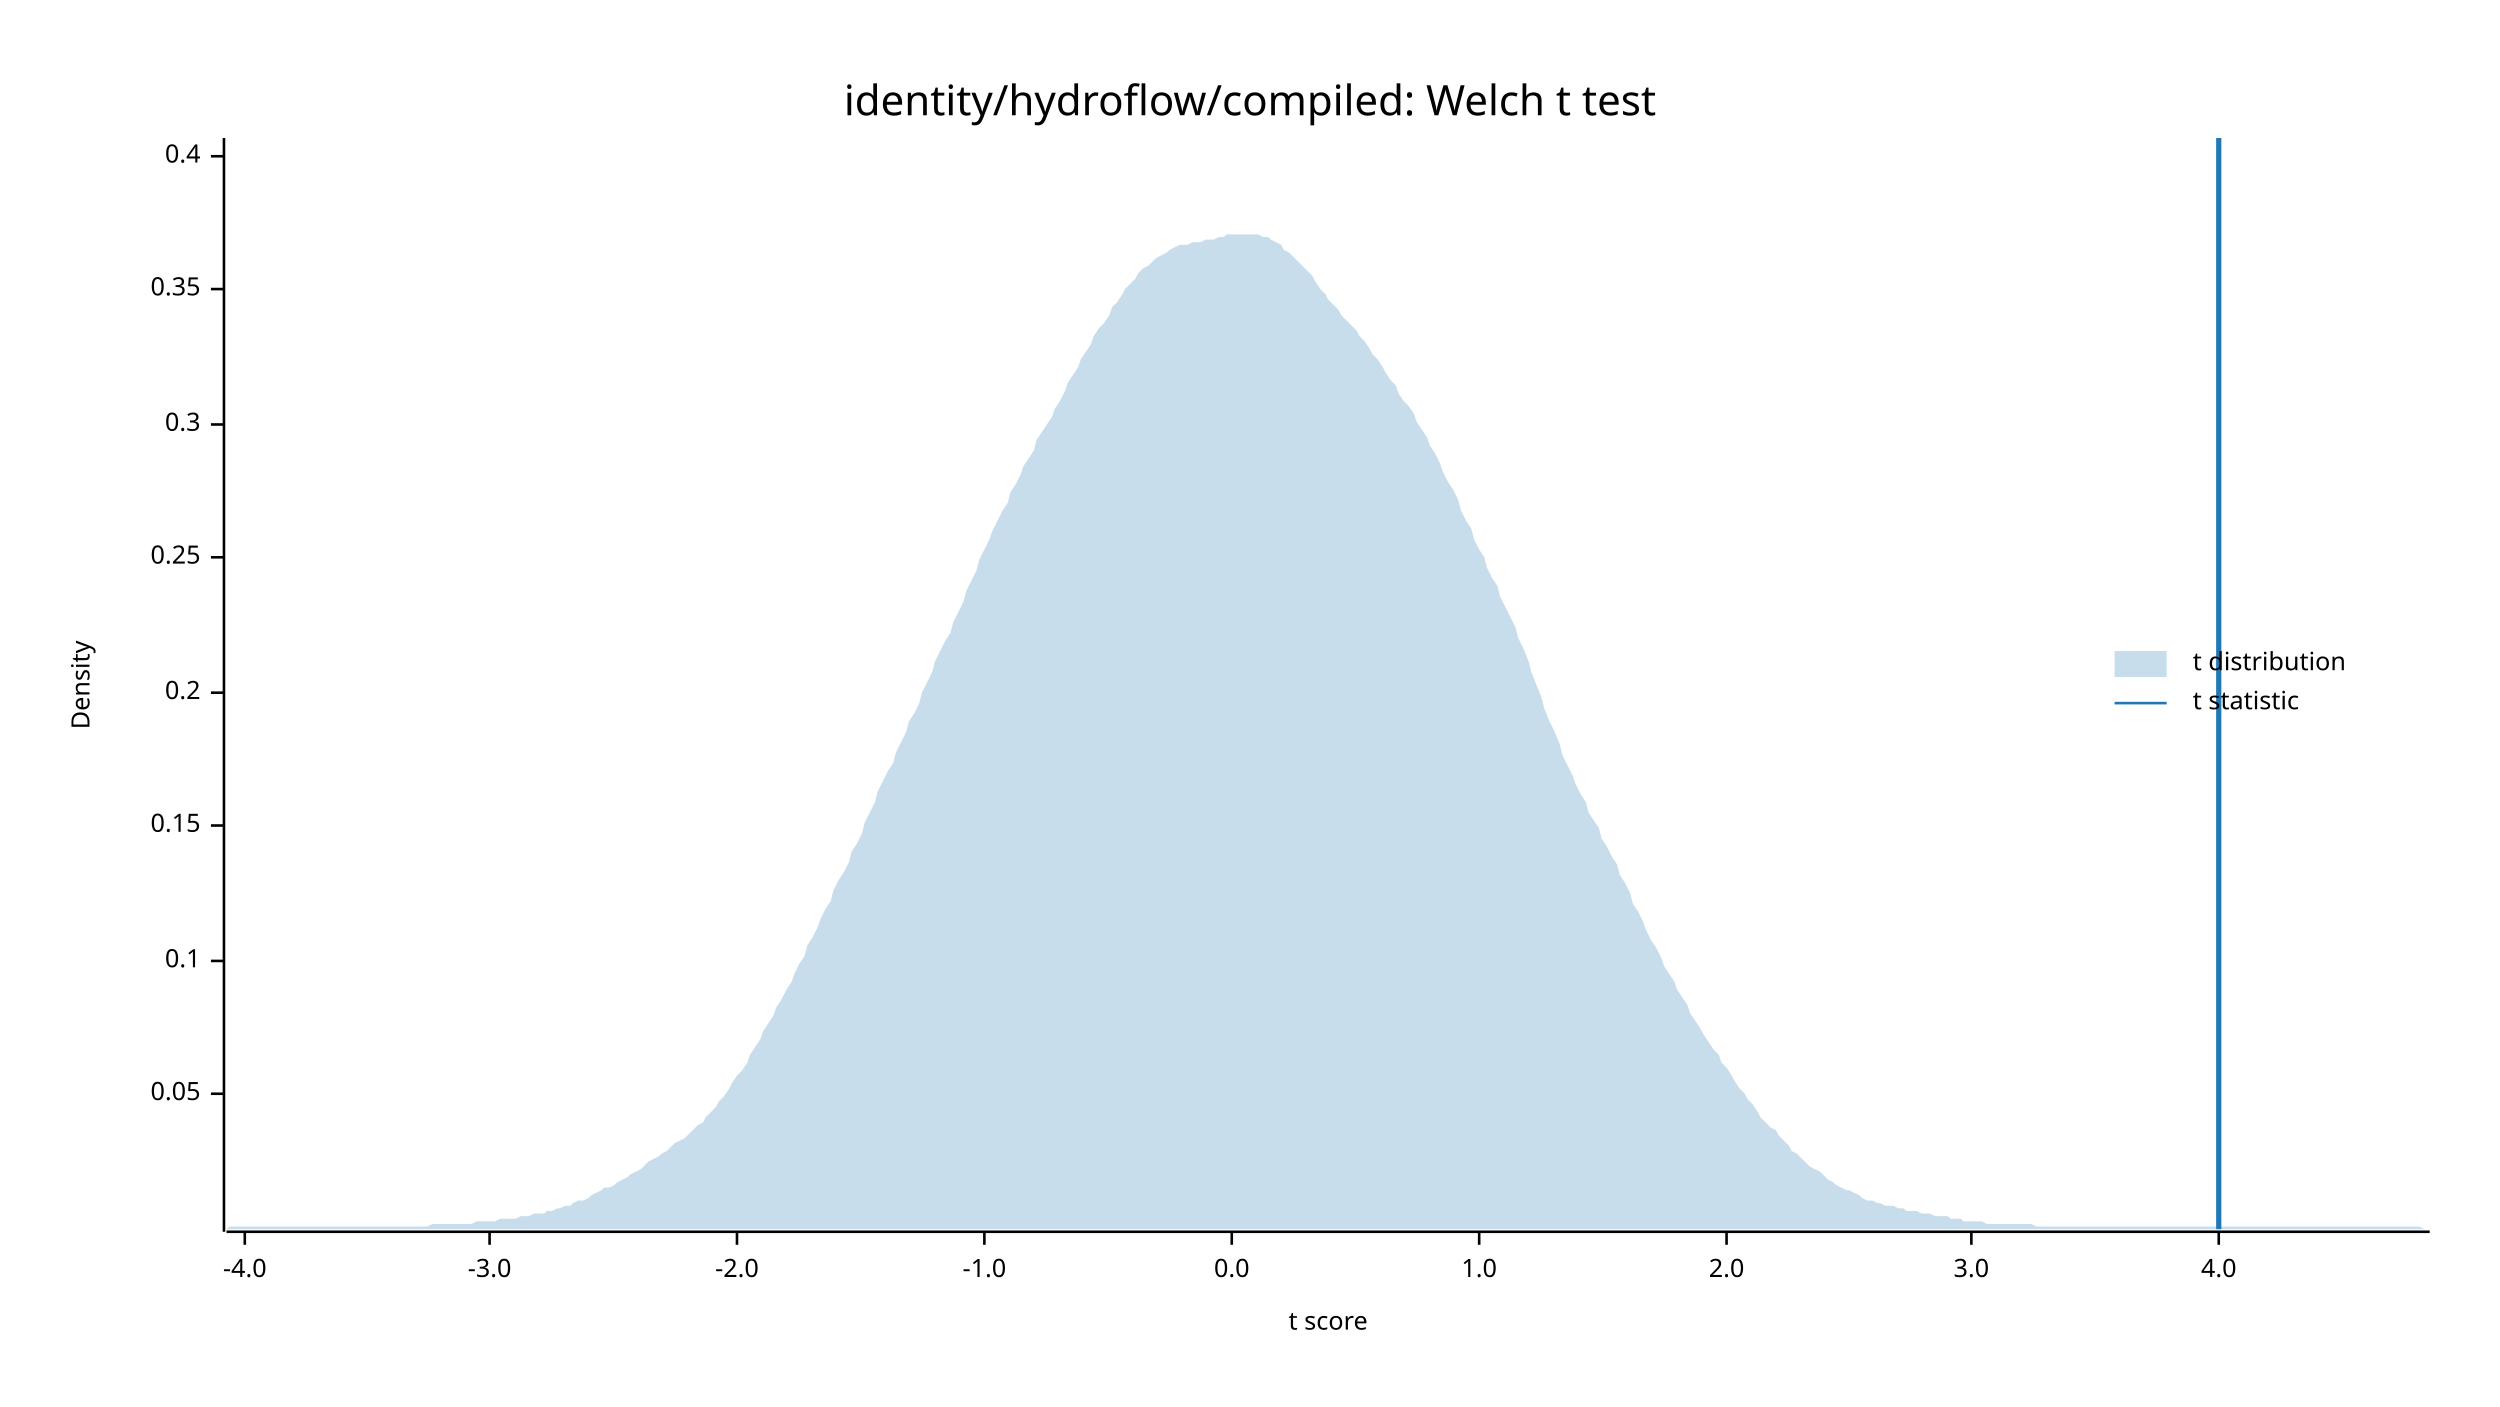
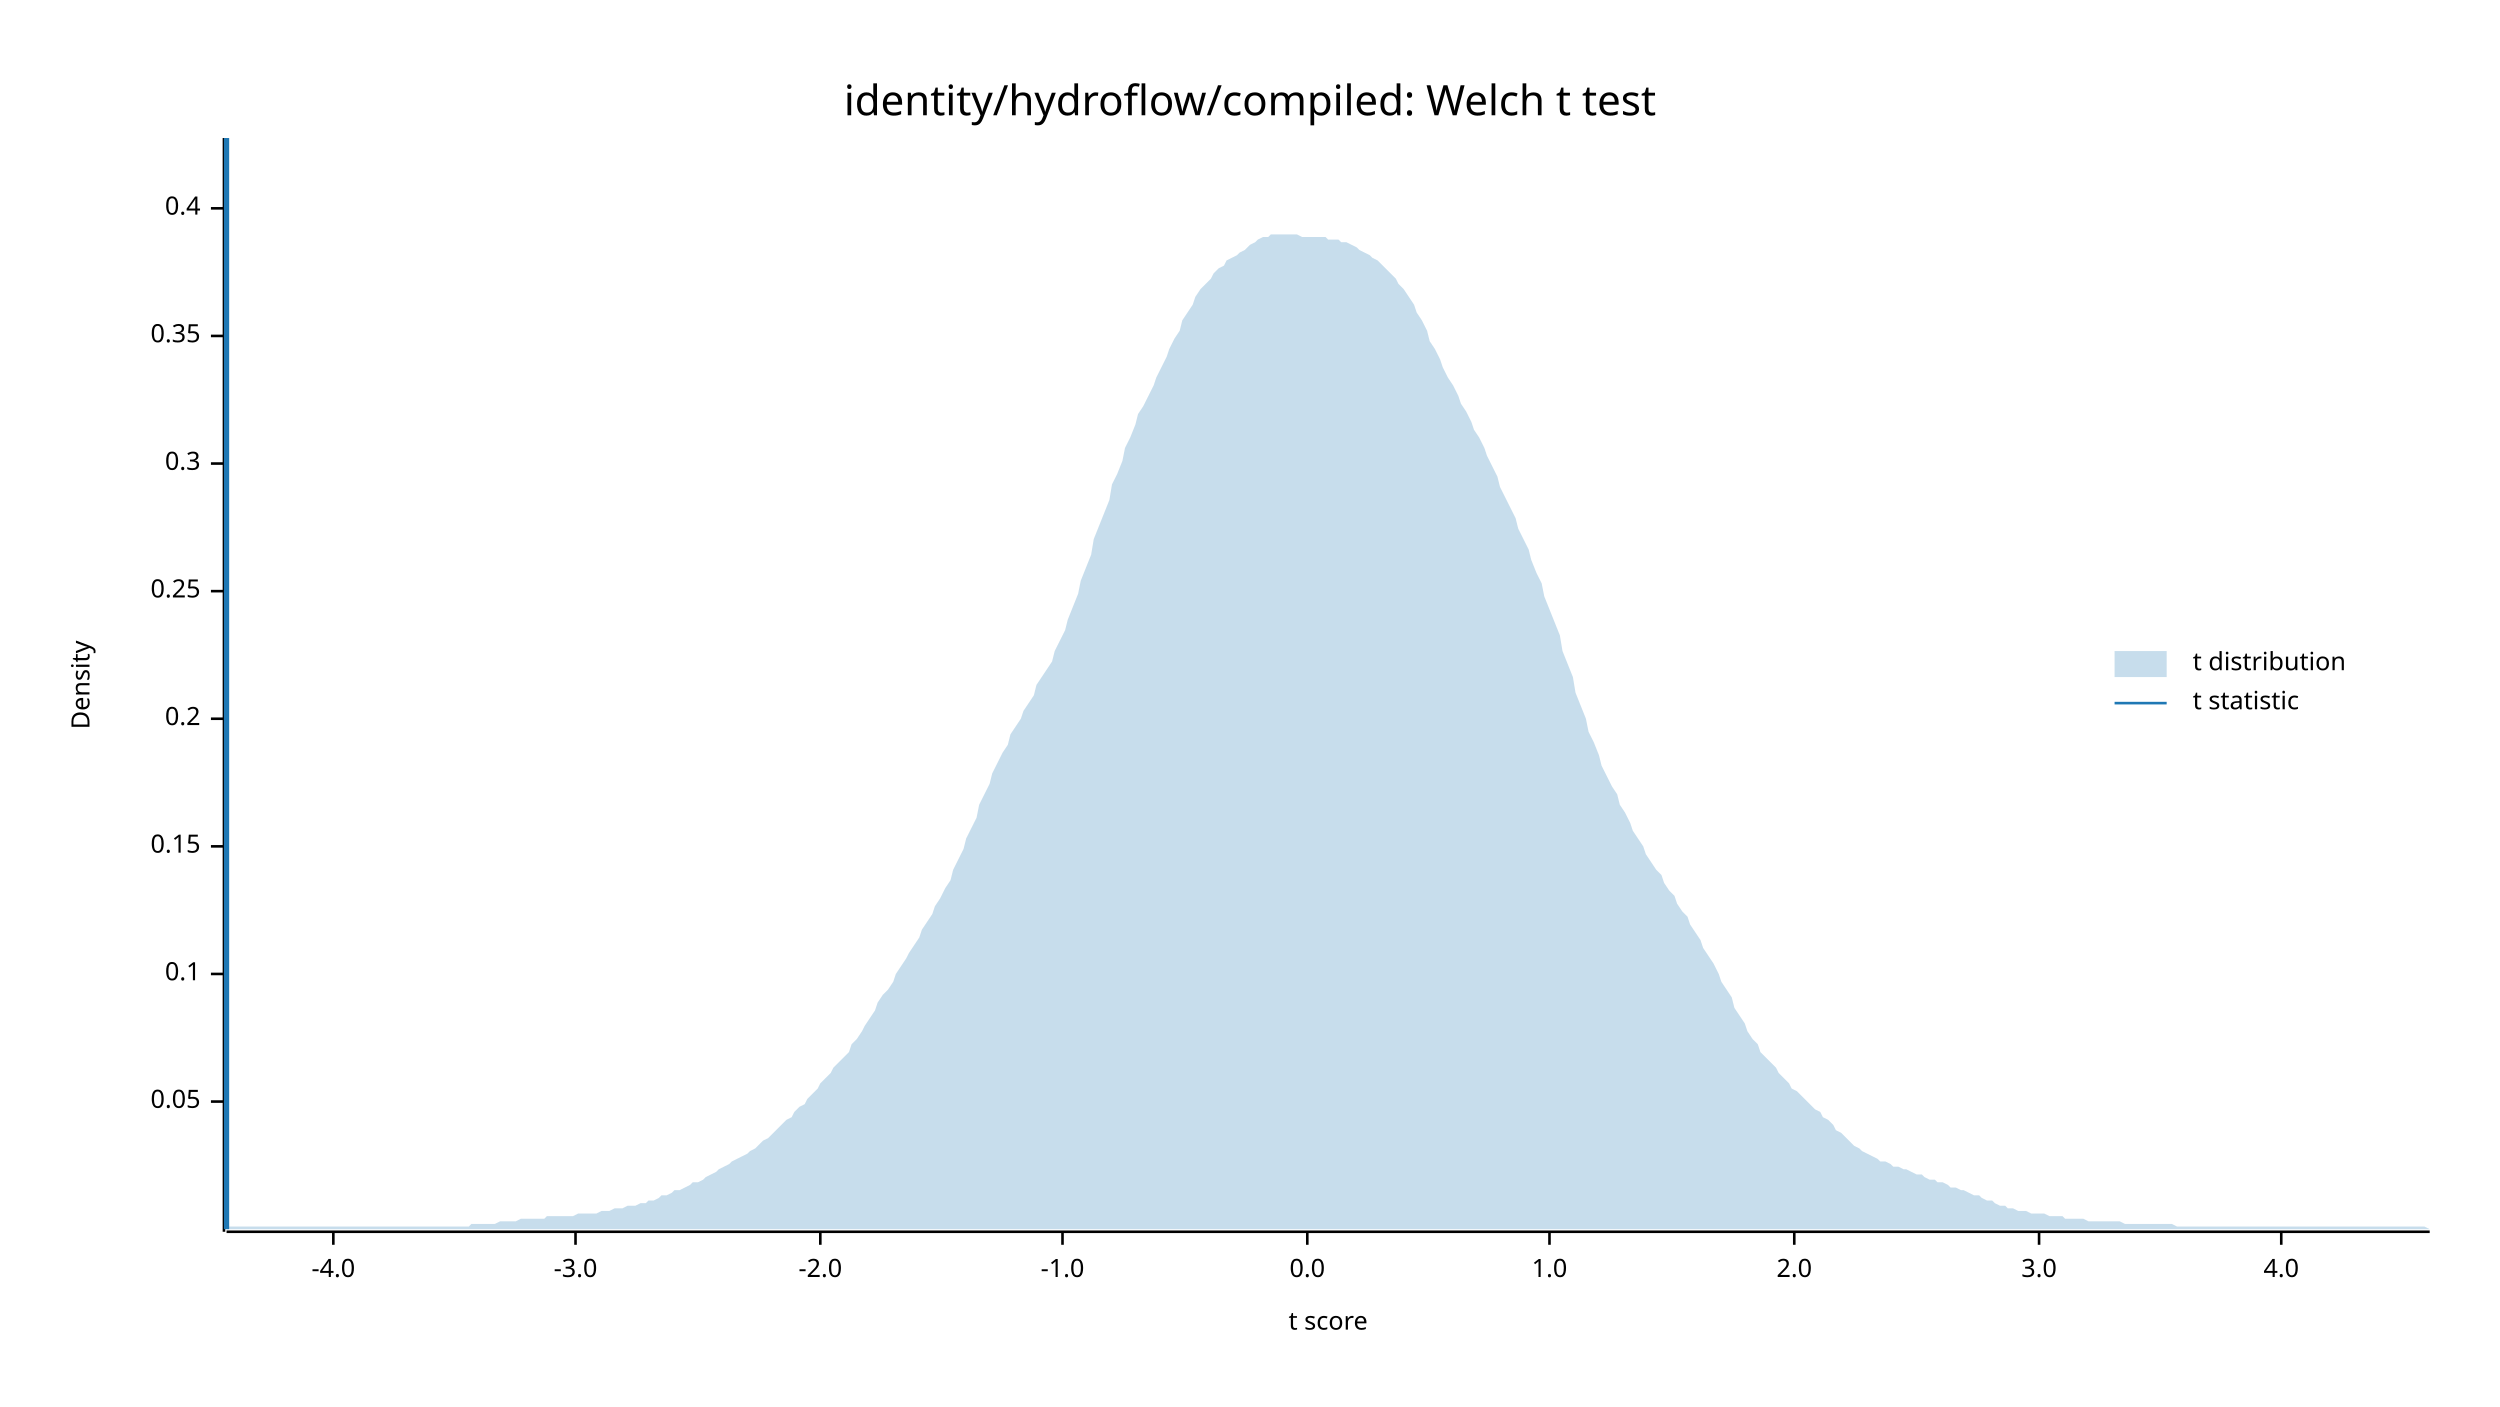
<svg xmlns="http://www.w3.org/2000/svg" width="960" height="540" viewBox="0 0 960 540">
  <text x="480" y="32" dy="0.76em" text-anchor="middle" font-family="sans-serif" font-size="16.129" opacity="1" fill="#000000">
identity/hydroflow/compiled: Welch t test
</text>
  <text x="27" y="263" dy="0.76em" text-anchor="middle" font-family="sans-serif" font-size="9.677" opacity="1" fill="#000000" transform="rotate(270, 27, 263)">
Density
</text>
  <text x="510" y="513" dy="-0.5ex" text-anchor="middle" font-family="sans-serif" font-size="9.677" opacity="1" fill="#000000">
t score
</text>
  <polyline fill="none" opacity="1" stroke="#000000" stroke-width="1" points="86,53 86,473 " />
-   <text x="77" y="420" dy="0.5ex" text-anchor="end" font-family="sans-serif" font-size="9.677" opacity="1" fill="#000000">
+   <text x="77" y="423" dy="0.5ex" text-anchor="end" font-family="sans-serif" font-size="9.677" opacity="1" fill="#000000">
0.05
</text>
-   <polyline fill="none" opacity="1" stroke="#000000" stroke-width="1" points="81,420 86,420 " />
-   <text x="77" y="369" dy="0.5ex" text-anchor="end" font-family="sans-serif" font-size="9.677" opacity="1" fill="#000000">
+   <polyline fill="none" opacity="1" stroke="#000000" stroke-width="1" points="81,423 86,423 " />
+   <text x="77" y="374" dy="0.5ex" text-anchor="end" font-family="sans-serif" font-size="9.677" opacity="1" fill="#000000">
0.1
</text>
-   <polyline fill="none" opacity="1" stroke="#000000" stroke-width="1" points="81,369 86,369 " />
-   <text x="77" y="317" dy="0.5ex" text-anchor="end" font-family="sans-serif" font-size="9.677" opacity="1" fill="#000000">
+   <polyline fill="none" opacity="1" stroke="#000000" stroke-width="1" points="81,374 86,374 " />
+   <text x="77" y="325" dy="0.5ex" text-anchor="end" font-family="sans-serif" font-size="9.677" opacity="1" fill="#000000">
0.15
</text>
-   <polyline fill="none" opacity="1" stroke="#000000" stroke-width="1" points="81,317 86,317 " />
-   <text x="77" y="266" dy="0.5ex" text-anchor="end" font-family="sans-serif" font-size="9.677" opacity="1" fill="#000000">
+   <polyline fill="none" opacity="1" stroke="#000000" stroke-width="1" points="81,325 86,325 " />
+   <text x="77" y="276" dy="0.5ex" text-anchor="end" font-family="sans-serif" font-size="9.677" opacity="1" fill="#000000">
0.2
</text>
-   <polyline fill="none" opacity="1" stroke="#000000" stroke-width="1" points="81,266 86,266 " />
-   <text x="77" y="214" dy="0.5ex" text-anchor="end" font-family="sans-serif" font-size="9.677" opacity="1" fill="#000000">
+   <polyline fill="none" opacity="1" stroke="#000000" stroke-width="1" points="81,276 86,276 " />
+   <text x="77" y="227" dy="0.5ex" text-anchor="end" font-family="sans-serif" font-size="9.677" opacity="1" fill="#000000">
0.25
</text>
-   <polyline fill="none" opacity="1" stroke="#000000" stroke-width="1" points="81,214 86,214 " />
-   <text x="77" y="163" dy="0.5ex" text-anchor="end" font-family="sans-serif" font-size="9.677" opacity="1" fill="#000000">
+   <polyline fill="none" opacity="1" stroke="#000000" stroke-width="1" points="81,227 86,227 " />
+   <text x="77" y="178" dy="0.5ex" text-anchor="end" font-family="sans-serif" font-size="9.677" opacity="1" fill="#000000">
0.3
</text>
-   <polyline fill="none" opacity="1" stroke="#000000" stroke-width="1" points="81,163 86,163 " />
-   <text x="77" y="111" dy="0.5ex" text-anchor="end" font-family="sans-serif" font-size="9.677" opacity="1" fill="#000000">
+   <polyline fill="none" opacity="1" stroke="#000000" stroke-width="1" points="81,178 86,178 " />
+   <text x="77" y="129" dy="0.5ex" text-anchor="end" font-family="sans-serif" font-size="9.677" opacity="1" fill="#000000">
0.35
</text>
-   <polyline fill="none" opacity="1" stroke="#000000" stroke-width="1" points="81,111 86,111 " />
-   <text x="77" y="60" dy="0.5ex" text-anchor="end" font-family="sans-serif" font-size="9.677" opacity="1" fill="#000000">
+   <polyline fill="none" opacity="1" stroke="#000000" stroke-width="1" points="81,129 86,129 " />
+   <text x="77" y="80" dy="0.5ex" text-anchor="end" font-family="sans-serif" font-size="9.677" opacity="1" fill="#000000">
0.4
</text>
-   <polyline fill="none" opacity="1" stroke="#000000" stroke-width="1" points="81,60 86,60 " />
+   <polyline fill="none" opacity="1" stroke="#000000" stroke-width="1" points="81,80 86,80 " />
  <polyline fill="none" opacity="1" stroke="#000000" stroke-width="1" points="87,473 933,473 " />
-   <text x="94" y="483" dy="0.76em" text-anchor="middle" font-family="sans-serif" font-size="9.677" opacity="1" fill="#000000">
+   <text x="128" y="483" dy="0.76em" text-anchor="middle" font-family="sans-serif" font-size="9.677" opacity="1" fill="#000000">
-4.0
</text>
-   <polyline fill="none" opacity="1" stroke="#000000" stroke-width="1" points="94,473 94,478 " />
-   <text x="188" y="483" dy="0.76em" text-anchor="middle" font-family="sans-serif" font-size="9.677" opacity="1" fill="#000000">
+   <polyline fill="none" opacity="1" stroke="#000000" stroke-width="1" points="128,473 128,478 " />
+   <text x="221" y="483" dy="0.76em" text-anchor="middle" font-family="sans-serif" font-size="9.677" opacity="1" fill="#000000">
-3.0
</text>
-   <polyline fill="none" opacity="1" stroke="#000000" stroke-width="1" points="188,473 188,478 " />
-   <text x="283" y="483" dy="0.76em" text-anchor="middle" font-family="sans-serif" font-size="9.677" opacity="1" fill="#000000">
+   <polyline fill="none" opacity="1" stroke="#000000" stroke-width="1" points="221,473 221,478 " />
+   <text x="315" y="483" dy="0.76em" text-anchor="middle" font-family="sans-serif" font-size="9.677" opacity="1" fill="#000000">
-2.0
</text>
-   <polyline fill="none" opacity="1" stroke="#000000" stroke-width="1" points="283,473 283,478 " />
-   <text x="378" y="483" dy="0.76em" text-anchor="middle" font-family="sans-serif" font-size="9.677" opacity="1" fill="#000000">
+   <polyline fill="none" opacity="1" stroke="#000000" stroke-width="1" points="315,473 315,478 " />
+   <text x="408" y="483" dy="0.76em" text-anchor="middle" font-family="sans-serif" font-size="9.677" opacity="1" fill="#000000">
-1.0
</text>
-   <polyline fill="none" opacity="1" stroke="#000000" stroke-width="1" points="378,473 378,478 " />
-   <text x="473" y="483" dy="0.76em" text-anchor="middle" font-family="sans-serif" font-size="9.677" opacity="1" fill="#000000">
+   <polyline fill="none" opacity="1" stroke="#000000" stroke-width="1" points="408,473 408,478 " />
+   <text x="502" y="483" dy="0.76em" text-anchor="middle" font-family="sans-serif" font-size="9.677" opacity="1" fill="#000000">
0.0
</text>
-   <polyline fill="none" opacity="1" stroke="#000000" stroke-width="1" points="473,473 473,478 " />
-   <text x="568" y="483" dy="0.76em" text-anchor="middle" font-family="sans-serif" font-size="9.677" opacity="1" fill="#000000">
+   <polyline fill="none" opacity="1" stroke="#000000" stroke-width="1" points="502,473 502,478 " />
+   <text x="595" y="483" dy="0.76em" text-anchor="middle" font-family="sans-serif" font-size="9.677" opacity="1" fill="#000000">
1.0
</text>
-   <polyline fill="none" opacity="1" stroke="#000000" stroke-width="1" points="568,473 568,478 " />
-   <text x="663" y="483" dy="0.76em" text-anchor="middle" font-family="sans-serif" font-size="9.677" opacity="1" fill="#000000">
+   <polyline fill="none" opacity="1" stroke="#000000" stroke-width="1" points="595,473 595,478 " />
+   <text x="689" y="483" dy="0.76em" text-anchor="middle" font-family="sans-serif" font-size="9.677" opacity="1" fill="#000000">
2.0
</text>
-   <polyline fill="none" opacity="1" stroke="#000000" stroke-width="1" points="663,473 663,478 " />
-   <text x="757" y="483" dy="0.76em" text-anchor="middle" font-family="sans-serif" font-size="9.677" opacity="1" fill="#000000">
+   <polyline fill="none" opacity="1" stroke="#000000" stroke-width="1" points="689,473 689,478 " />
+   <text x="783" y="483" dy="0.76em" text-anchor="middle" font-family="sans-serif" font-size="9.677" opacity="1" fill="#000000">
3.0
</text>
-   <polyline fill="none" opacity="1" stroke="#000000" stroke-width="1" points="757,473 757,478 " />
-   <text x="852" y="483" dy="0.76em" text-anchor="middle" font-family="sans-serif" font-size="9.677" opacity="1" fill="#000000">
+   <polyline fill="none" opacity="1" stroke="#000000" stroke-width="1" points="783,473 783,478 " />
+   <text x="876" y="483" dy="0.76em" text-anchor="middle" font-family="sans-serif" font-size="9.677" opacity="1" fill="#000000">
4.0
</text>
-   <polyline fill="none" opacity="1" stroke="#000000" stroke-width="1" points="852,473 852,478 " />
-   <polygon opacity="0.25" fill="#1F78B4" points="87,472 88,471 90,471 92,471 93,471 95,471 97,471 98,471 100,471 102,471 103,471 105,471 107,471 109,471 110,471 112,471 114,471 115,471 117,471 119,471 120,471 122,471 124,471 125,471 127,471 129,471 131,471 132,471 134,471 136,471 137,471 139,471 141,471 142,471 144,471 146,471 148,471 149,471 151,471 153,471 154,471 156,471 158,471 159,471 161,471 163,471 164,471 166,470 168,470 170,470 171,470 173,470 175,470 176,470 178,470 180,470 181,470 183,469 185,469 187,469 188,469 190,469 192,468 193,468 195,468 197,468 198,468 200,467 202,467 203,467 205,466 207,466 209,466 210,465 212,465 214,464 215,464 217,463 219,463 220,462 222,461 224,461 226,460 227,459 229,458 231,457 232,456 234,456 236,455 237,454 239,453 241,452 242,451 244,450 246,449 248,447 249,446 251,445 253,444 254,443 256,442 258,440 259,439 261,438 263,437 265,435 266,434 268,432 270,431 271,429 273,427 275,425 276,423 278,421 280,418 281,416 283,413 285,411 287,408 288,405 290,402 292,399 293,396 295,393 297,390 298,387 300,384 302,380 304,377 305,374 307,370 309,367 310,363 312,360 314,356 315,353 317,349 319,346 320,342 322,338 324,335 326,331 327,327 329,324 331,320 332,316 334,312 336,308 337,304 339,300 341,296 343,293 344,289 346,285 348,281 349,277 351,274 353,270 354,266 356,262 358,258 359,254 361,250 363,246 365,243 366,239 368,235 370,231 371,227 373,223 375,219 376,215 378,211 380,207 381,204 383,200 385,196 387,193 388,189 390,186 392,182 393,179 395,176 397,173 398,169 400,166 402,163 404,160 405,157 407,154 409,150 410,147 412,144 414,141 415,138 417,135 419,132 420,129 422,126 424,124 426,121 427,118 429,116 431,113 432,111 434,109 436,107 437,105 439,103 441,102 443,100 444,99 446,98 448,97 449,96 451,95 453,94 454,94 456,94 458,93 459,93 461,93 463,92 465,92 466,92 468,91 470,91 471,90 473,90 475,90 476,90 478,90 480,90 482,90 483,90 485,91 487,91 488,92 490,93 492,94 493,96 495,97 497,99 498,100 500,102 502,104 504,106 505,108 507,111 509,113 510,115 512,117 514,119 515,121 517,123 519,125 521,127 522,129 524,131 526,134 527,136 529,138 531,141 532,143 534,146 536,148 537,151 539,154 541,156 543,159 544,162 546,165 548,168 549,171 551,174 553,178 554,181 556,185 558,188 560,192 561,196 563,200 565,203 566,207 568,211 570,214 571,218 573,222 575,225 576,229 578,233 580,237 582,241 583,245 585,249 587,254 588,258 590,263 592,268 593,272 595,277 597,281 599,286 600,290 602,294 604,298 605,301 607,305 609,308 610,312 612,315 614,318 615,322 617,325 619,329 621,332 622,336 624,339 626,343 627,347 629,350 631,354 632,357 634,361 636,364 638,368 639,371 641,374 643,377 644,380 646,383 648,386 649,389 651,392 653,395 654,397 656,400 658,403 660,405 661,408 663,410 665,413 666,415 668,418 670,420 671,422 673,424 675,427 676,429 678,431 680,433 682,434 683,436 685,438 687,440 688,442 690,443 692,445 693,446 695,448 697,449 699,450 700,451 702,453 704,454 705,455 707,456 709,457 710,457 712,458 714,459 715,460 717,461 719,461 721,462 722,462 724,463 726,463 727,463 729,464 731,464 732,465 734,465 736,465 738,466 739,466 741,466 743,467 744,467 746,467 748,467 749,468 751,468 753,468 754,469 756,469 758,469 760,469 761,469 763,470 765,470 766,470 768,470 770,470 771,470 773,470 775,470 777,470 778,470 780,470 782,471 783,471 785,471 787,471 788,471 790,471 792,471 793,471 795,471 797,471 799,471 800,471 802,471 804,471 805,471 807,471 809,471 810,471 812,471 814,471 816,471 817,471 819,471 821,471 822,471 824,471 826,471 827,471 829,471 831,471 832,471 834,471 836,471 838,471 839,471 841,471 843,471 844,471 846,471 848,471 849,471 851,471 853,471 855,471 856,471 858,471 860,471 861,471 863,471 865,471 866,471 868,471 870,471 871,471 873,471 875,471 877,471 878,471 880,471 882,471 883,471 885,471 887,471 888,471 890,471 892,471 894,471 895,471 897,471 899,471 900,471 902,471 904,471 905,471 907,471 909,471 910,471 912,471 914,471 916,471 917,471 919,471 921,471 922,471 924,471 926,471 927,471 929,471 931,472 933,472 933,472 87,472 " />
-   <polyline fill="none" opacity="1" stroke="#1F78B4" stroke-width="2" points="852,472 852,53 " />
+   <polyline fill="none" opacity="1" stroke="#000000" stroke-width="1" points="876,473 876,478 " />
+   <polygon opacity="0.25" fill="#1F78B4" points="87,471 88,471 90,471 92,471 93,471 95,471 97,471 98,471 100,471 102,471 103,471 105,471 107,471 109,471 110,471 112,471 114,471 115,471 117,471 119,471 120,471 122,471 124,471 125,471 127,471 129,471 131,471 132,471 134,471 136,471 137,471 139,471 141,471 142,471 144,471 146,471 148,471 149,471 151,471 153,471 154,471 156,471 158,471 159,471 161,471 163,471 164,471 166,471 168,471 170,471 171,471 173,471 175,471 176,471 178,471 180,471 181,470 183,470 185,470 187,470 188,470 190,470 192,469 193,469 195,469 197,469 198,469 200,468 202,468 203,468 205,468 207,468 209,468 210,467 212,467 214,467 215,467 217,467 219,467 220,467 222,466 224,466 226,466 227,466 229,466 231,465 232,465 234,465 236,464 237,464 239,464 241,463 242,463 244,463 246,462 248,462 249,461 251,461 253,460 254,459 256,459 258,458 259,457 261,457 263,456 265,455 266,454 268,454 270,453 271,452 273,451 275,450 276,449 278,448 280,447 281,446 283,445 285,444 287,443 288,442 290,441 292,439 293,438 295,437 297,435 298,434 300,432 302,430 304,429 305,427 307,425 309,424 310,422 312,420 314,418 315,416 317,414 319,412 320,410 322,408 324,406 326,404 327,401 329,399 331,396 332,394 334,391 336,388 337,385 339,382 341,380 343,377 344,374 346,371 348,368 349,366 351,363 353,360 354,357 356,354 358,351 359,348 361,345 363,341 365,338 366,334 368,330 370,326 371,322 373,318 375,314 376,309 378,305 380,301 381,297 383,293 385,289 387,286 388,282 390,279 392,276 393,273 395,270 397,267 398,263 400,260 402,257 404,254 405,250 407,246 409,242 410,238 412,233 414,228 415,223 417,218 419,213 420,207 422,202 424,197 426,192 427,186 429,182 431,177 432,172 434,168 436,163 437,159 439,156 441,152 443,148 444,145 446,141 448,137 449,134 451,130 453,127 454,123 456,120 458,117 459,114 461,111 463,109 465,107 466,105 468,103 470,102 471,100 473,99 475,98 476,97 478,96 480,94 482,93 483,92 485,91 487,91 488,90 490,90 492,90 493,90 495,90 497,90 498,90 500,91 502,91 504,91 505,91 507,91 509,91 510,92 512,92 514,92 515,93 517,93 519,94 521,95 522,96 524,97 526,98 527,99 529,100 531,102 532,103 534,105 536,107 537,109 539,111 541,114 543,117 544,120 546,123 548,127 549,131 551,134 553,138 554,141 556,145 558,148 560,152 561,155 563,158 565,162 566,165 568,168 570,172 571,175 573,179 575,183 576,187 578,191 580,195 582,199 583,203 585,207 587,211 588,215 590,220 592,224 593,229 595,234 597,239 599,244 600,250 602,255 604,260 605,266 607,271 609,276 610,281 612,285 614,290 615,294 617,298 619,302 621,305 622,309 624,312 626,316 627,319 629,322 631,325 632,328 634,331 636,334 638,336 639,339 641,342 643,344 644,347 646,350 648,352 649,355 651,358 653,361 654,364 656,367 658,370 660,374 661,377 663,380 665,383 666,387 668,390 670,393 671,396 673,399 675,401 676,404 678,406 680,408 682,410 683,412 685,414 687,416 688,418 690,419 692,421 693,422 695,424 697,426 699,427 700,429 702,430 704,432 705,434 707,435 709,437 710,438 712,440 714,441 715,442 717,443 719,444 721,445 722,446 724,446 726,447 727,448 729,448 731,449 732,449 734,450 736,451 738,451 739,452 741,453 743,453 744,454 746,454 748,455 749,456 751,456 753,457 754,457 756,458 758,459 760,459 761,460 763,461 765,461 766,462 768,463 770,463 771,464 773,464 775,465 777,465 778,465 780,466 782,466 783,466 785,466 787,467 788,467 790,467 792,467 793,468 795,468 797,468 799,468 800,468 802,469 804,469 805,469 807,469 809,469 810,469 812,469 814,469 816,470 817,470 819,470 821,470 822,470 824,470 826,470 827,470 829,470 831,470 832,470 834,470 836,471 838,471 839,471 841,471 843,471 844,471 846,471 848,471 849,471 851,471 853,471 855,471 856,471 858,471 860,471 861,471 863,471 865,471 866,471 868,471 870,471 871,471 873,471 875,471 877,471 878,471 880,471 882,471 883,471 885,471 887,471 888,471 890,471 892,471 894,471 895,471 897,471 899,471 900,471 902,471 904,471 905,471 907,471 909,471 910,471 912,471 914,471 916,471 917,471 919,471 921,471 922,471 924,471 926,471 927,471 929,471 931,471 933,472 933,472 87,472 " />
+   <polyline fill="none" opacity="1" stroke="#1F78B4" stroke-width="2" points="87,472 87,53 " />
  <text x="842" y="250" dy="0.76em" text-anchor="start" font-family="sans-serif" font-size="9.677" opacity="1" fill="#000000">
t distribution
</text>
  <text x="842" y="265" dy="0.76em" text-anchor="start" font-family="sans-serif" font-size="9.677" opacity="1" fill="#000000">
t statistic
</text>
  <rect x="812" y="250" width="20" height="10" opacity="0.25" fill="#1F78B4" stroke="none" />
  <polyline fill="none" opacity="1" stroke="#1F78B4" stroke-width="1" points="812,270 832,270 " />
</svg>
